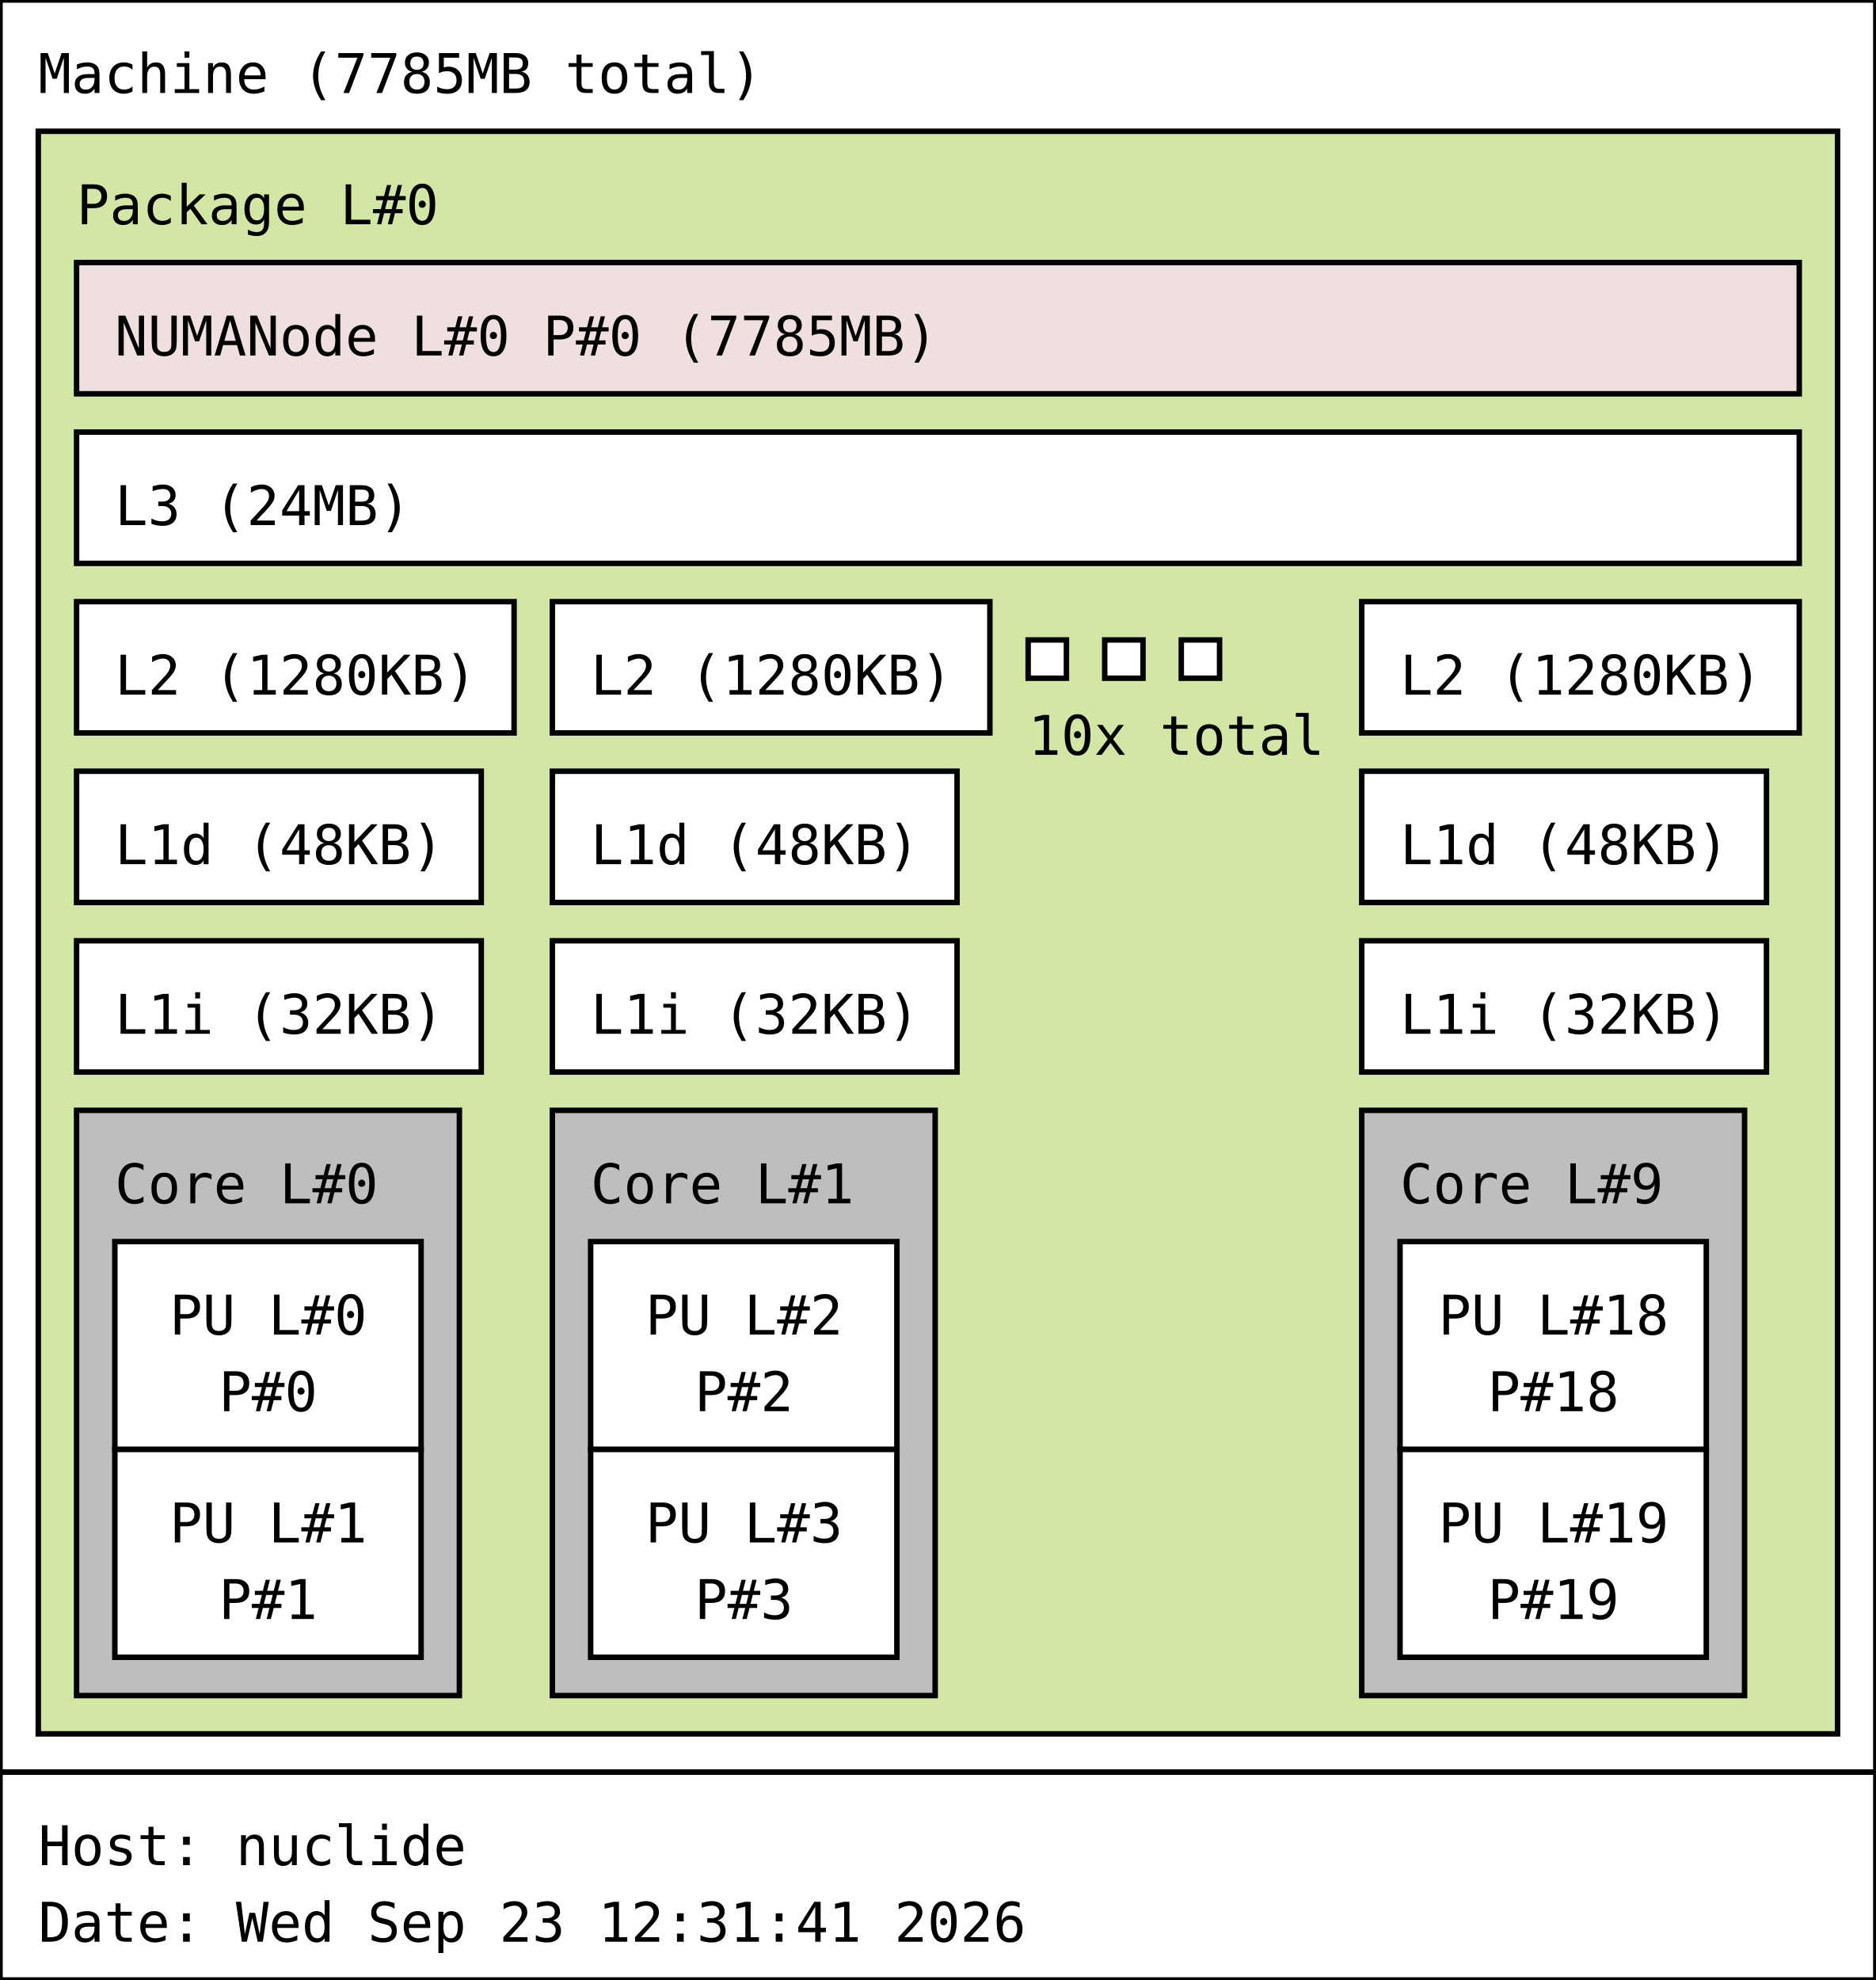
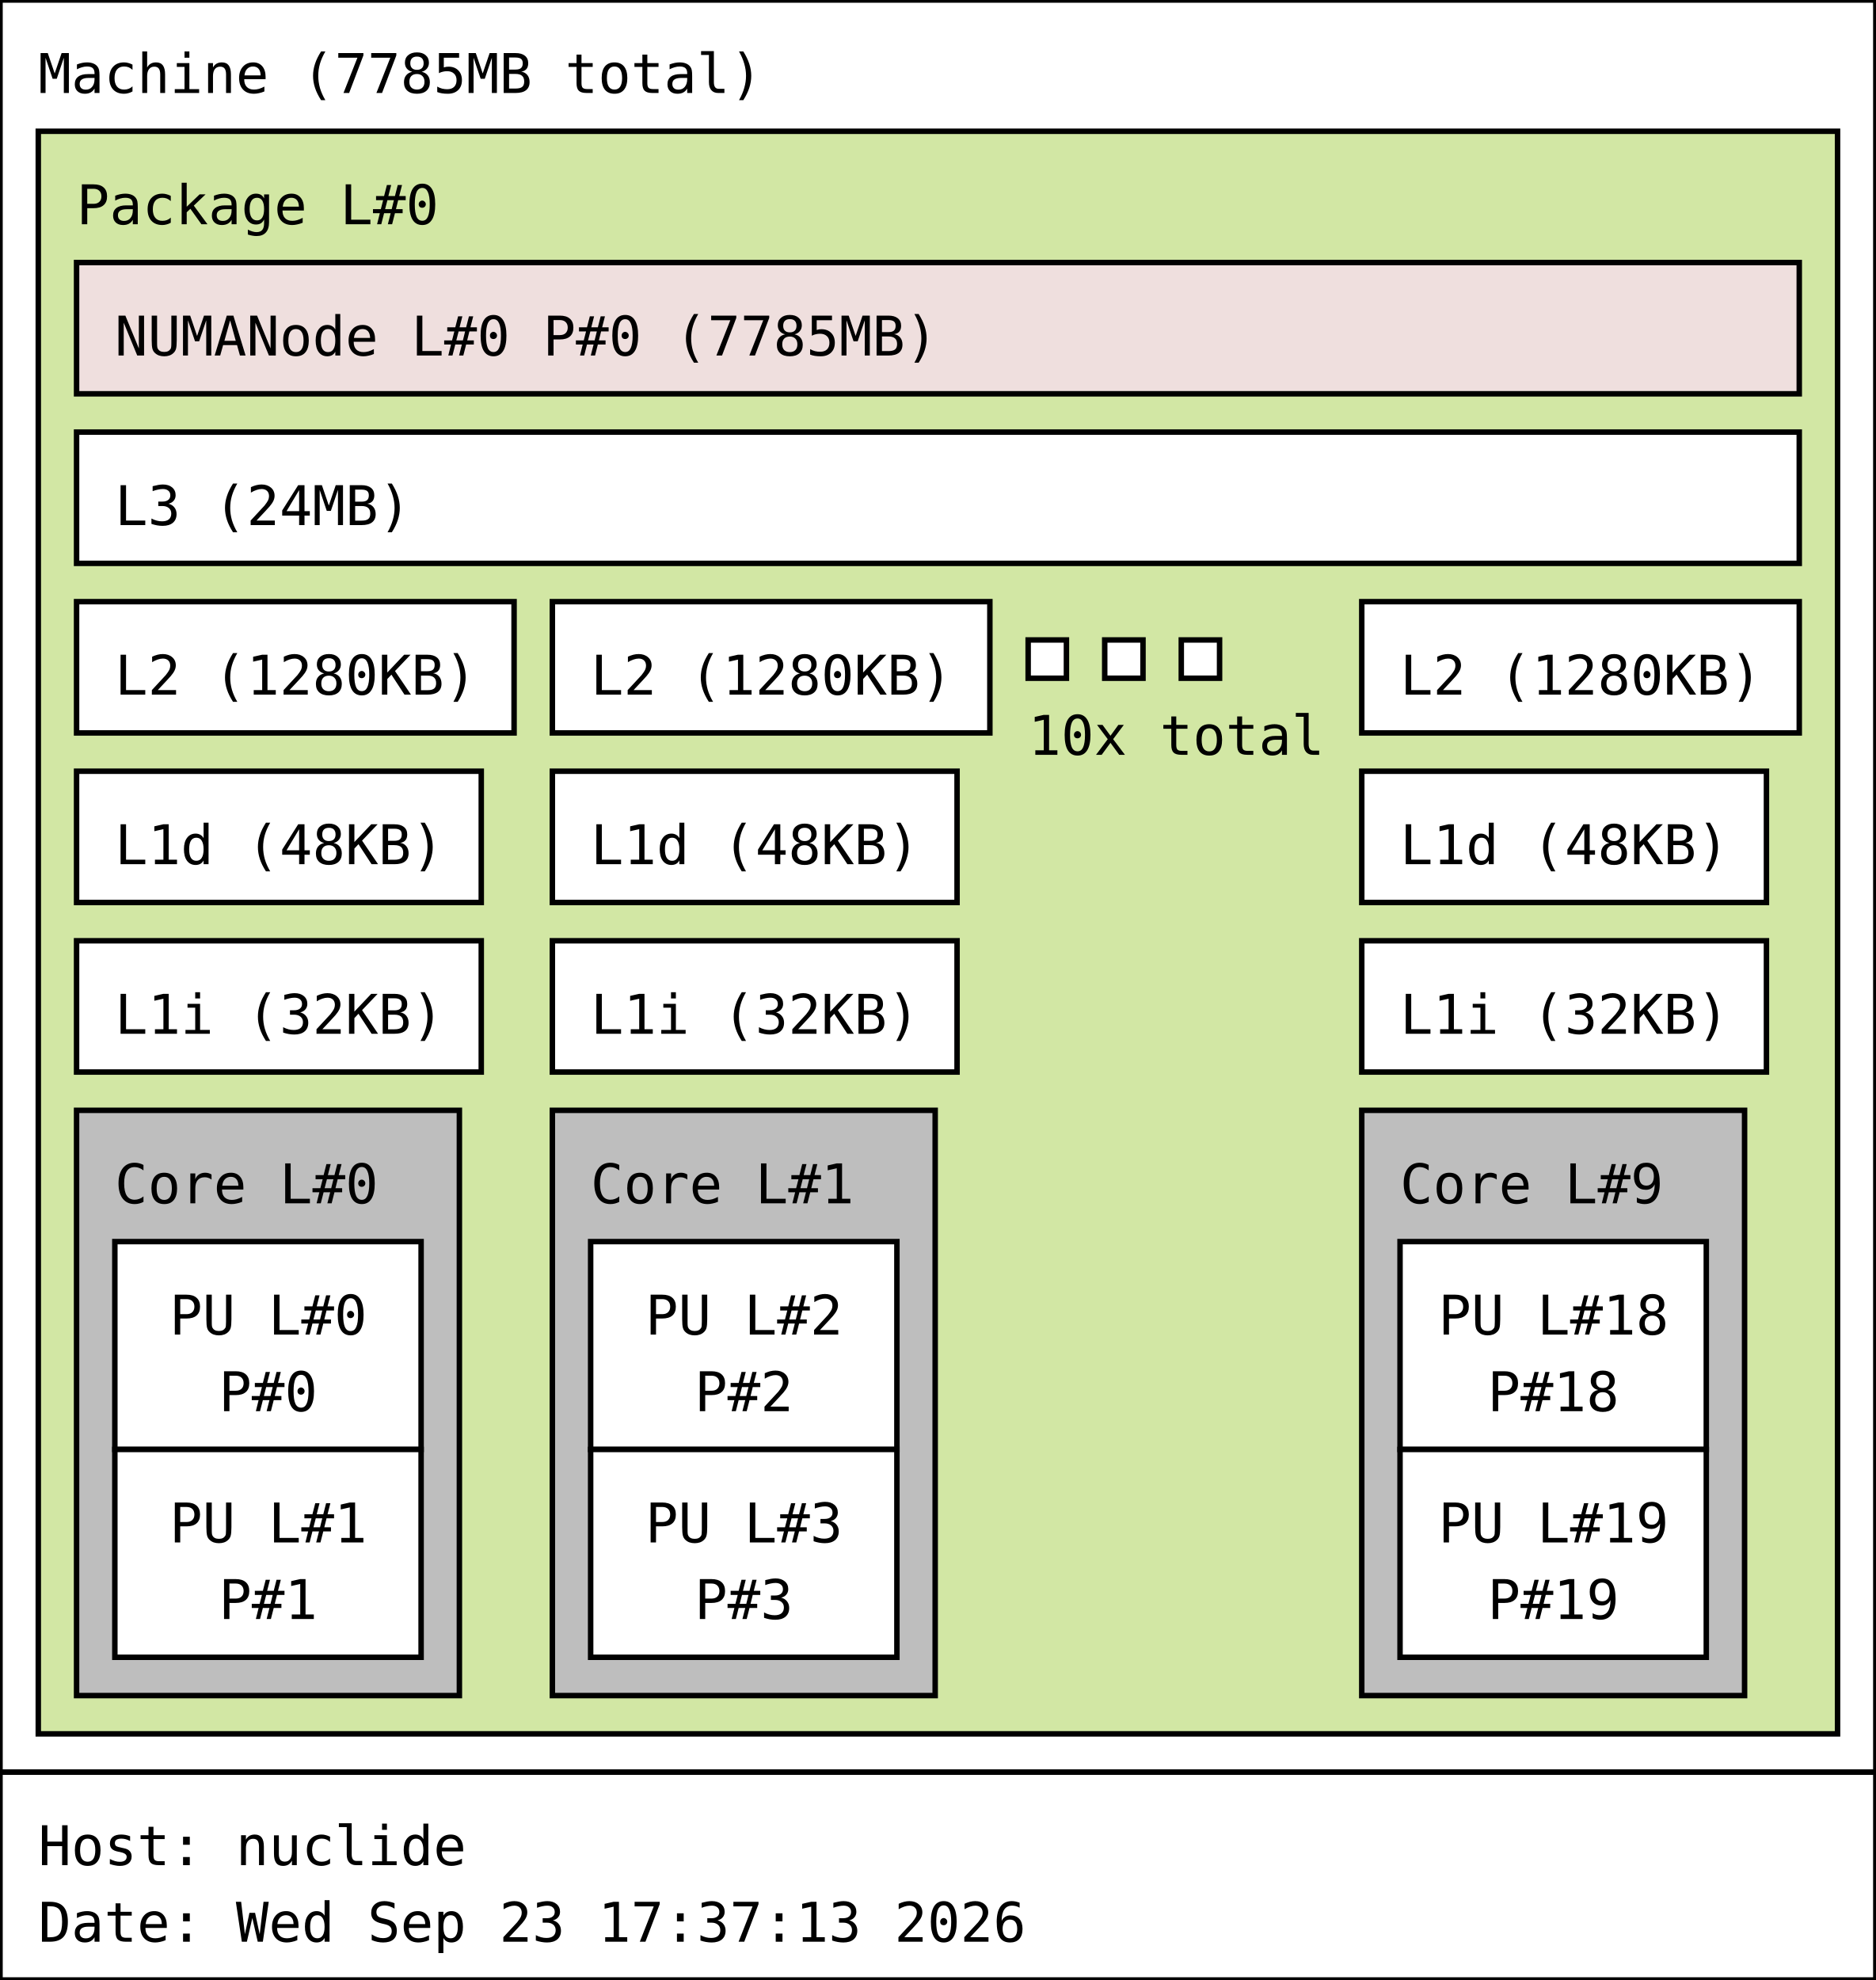
<svg xmlns="http://www.w3.org/2000/svg" width="343px" height="362px" viewBox="0 0 343px 362px" version="1.1">
  <rect id="Machine_0_rect" class="Machine" x="0" y="0" width="343" height="324" fill="rgb(255,255,255)" stroke="rgb(0,0,0)" stroke-width="1" />
  <text id="Machine_0_text" class="Machine" font-family="Monospace" x="7" y="17" fill="rgb(0,0,0)" font-size="10px">Machine (7785MB total)</text>
  <rect id="Package_0_rect" class="Package" x="7" y="24" width="329" height="293" fill="rgb(210,231,164)" stroke="rgb(0,0,0)" stroke-width="1" />
  <text id="Package_0_text" class="Package" font-family="Monospace" x="14" y="41" fill="rgb(0,0,0)" font-size="10px">Package L#0</text>
  <rect id="L3_0_rect" class="L3" x="14" y="79" width="315" height="24" fill="rgb(255,255,255)" stroke="rgb(0,0,0)" stroke-width="1" />
  <text id="L3_0_text" class="L3" font-family="Monospace" x="21" y="96" fill="rgb(0,0,0)" font-size="10px">L3 (24MB)</text>
  <rect id="L2_0_rect" class="L2" x="14" y="110" width="80" height="24" fill="rgb(255,255,255)" stroke="rgb(0,0,0)" stroke-width="1" />
  <text id="L2_0_text" class="L2" font-family="Monospace" x="21" y="127" fill="rgb(0,0,0)" font-size="10px">L2 (1280KB)</text>
  <rect id="L1d_0_rect" class="L1d" x="14" y="141" width="74" height="24" fill="rgb(255,255,255)" stroke="rgb(0,0,0)" stroke-width="1" />
  <text id="L1d_0_text" class="L1d" font-family="Monospace" x="21" y="158" fill="rgb(0,0,0)" font-size="10px">L1d (48KB)</text>
  <rect id="L1i_0_rect" class="L1i" x="14" y="172" width="74" height="24" fill="rgb(255,255,255)" stroke="rgb(0,0,0)" stroke-width="1" />
  <text id="L1i_0_text" class="L1i" font-family="Monospace" x="21" y="189" fill="rgb(0,0,0)" font-size="10px">L1i (32KB)</text>
  <rect id="Core_0_rect" class="Core" x="14" y="203" width="70" height="107" fill="rgb(190,190,190)" stroke="rgb(0,0,0)" stroke-width="1" />
  <text id="Core_0_text" class="Core" font-family="Monospace" x="21" y="220" fill="rgb(0,0,0)" font-size="10px">Core L#0</text>
  <rect id="PU_0_rect" class="PU" x="21" y="227" width="56" height="38" fill="rgb(255,255,255)" stroke="rgb(0,0,0)" stroke-width="1" />
  <text id="PU_0_text" class="PU" font-family="Monospace" x="31" y="244" fill="rgb(0,0,0)" font-size="10px">PU L#0</text>
  <text id="PU_0_text_1" class="PU" font-family="Monospace" x="40" y="258" fill="rgb(0,0,0)" font-size="10px">P#0</text>
  <rect id="PU_1_rect" class="PU" x="21" y="265" width="56" height="38" fill="rgb(255,255,255)" stroke="rgb(0,0,0)" stroke-width="1" />
  <text id="PU_1_text" class="PU" font-family="Monospace" x="31" y="282" fill="rgb(0,0,0)" font-size="10px">PU L#1</text>
  <text id="PU_1_text_1" class="PU" font-family="Monospace" x="40" y="296" fill="rgb(0,0,0)" font-size="10px">P#1</text>
  <rect id="L2_1_rect" class="L2" x="101" y="110" width="80" height="24" fill="rgb(255,255,255)" stroke="rgb(0,0,0)" stroke-width="1" />
  <text id="L2_1_text" class="L2" font-family="Monospace" x="108" y="127" fill="rgb(0,0,0)" font-size="10px">L2 (1280KB)</text>
  <rect id="L1d_1_rect" class="L1d" x="101" y="141" width="74" height="24" fill="rgb(255,255,255)" stroke="rgb(0,0,0)" stroke-width="1" />
  <text id="L1d_1_text" class="L1d" font-family="Monospace" x="108" y="158" fill="rgb(0,0,0)" font-size="10px">L1d (48KB)</text>
  <rect id="L1i_1_rect" class="L1i" x="101" y="172" width="74" height="24" fill="rgb(255,255,255)" stroke="rgb(0,0,0)" stroke-width="1" />
  <text id="L1i_1_text" class="L1i" font-family="Monospace" x="108" y="189" fill="rgb(0,0,0)" font-size="10px">L1i (32KB)</text>
  <rect id="Core_1_rect" class="Core" x="101" y="203" width="70" height="107" fill="rgb(190,190,190)" stroke="rgb(0,0,0)" stroke-width="1" />
  <text id="Core_1_text" class="Core" font-family="Monospace" x="108" y="220" fill="rgb(0,0,0)" font-size="10px">Core L#1</text>
  <rect id="PU_2_rect" class="PU" x="108" y="227" width="56" height="38" fill="rgb(255,255,255)" stroke="rgb(0,0,0)" stroke-width="1" />
  <text id="PU_2_text" class="PU" font-family="Monospace" x="118" y="244" fill="rgb(0,0,0)" font-size="10px">PU L#2</text>
  <text id="PU_2_text_1" class="PU" font-family="Monospace" x="127" y="258" fill="rgb(0,0,0)" font-size="10px">P#2</text>
  <rect id="PU_3_rect" class="PU" x="108" y="265" width="56" height="38" fill="rgb(255,255,255)" stroke="rgb(0,0,0)" stroke-width="1" />
  <text id="PU_3_text" class="PU" font-family="Monospace" x="118" y="282" fill="rgb(0,0,0)" font-size="10px">PU L#3</text>
  <text id="PU_3_text_1" class="PU" font-family="Monospace" x="127" y="296" fill="rgb(0,0,0)" font-size="10px">P#3</text>
  <rect id="L2_2_rect" class="L2" x="188" y="117" width="7" height="7" fill="rgb(255,255,255)" stroke="rgb(0,0,0)" stroke-width="1" />
  <rect id="L2_2_rect" class="L2" x="202" y="117" width="7" height="7" fill="rgb(255,255,255)" stroke="rgb(0,0,0)" stroke-width="1" />
  <rect id="L2_2_rect" class="L2" x="216" y="117" width="7" height="7" fill="rgb(255,255,255)" stroke="rgb(0,0,0)" stroke-width="1" />
  <text id="L2_2_text" class="L2" font-family="Monospace" x="188" y="138" fill="rgb(0,0,0)" font-size="10px">10x total</text>
  <rect id="L2_9_rect" class="L2" x="249" y="110" width="80" height="24" fill="rgb(255,255,255)" stroke="rgb(0,0,0)" stroke-width="1" />
  <text id="L2_9_text" class="L2" font-family="Monospace" x="256" y="127" fill="rgb(0,0,0)" font-size="10px">L2 (1280KB)</text>
  <rect id="L1d_9_rect" class="L1d" x="249" y="141" width="74" height="24" fill="rgb(255,255,255)" stroke="rgb(0,0,0)" stroke-width="1" />
  <text id="L1d_9_text" class="L1d" font-family="Monospace" x="256" y="158" fill="rgb(0,0,0)" font-size="10px">L1d (48KB)</text>
  <rect id="L1i_9_rect" class="L1i" x="249" y="172" width="74" height="24" fill="rgb(255,255,255)" stroke="rgb(0,0,0)" stroke-width="1" />
  <text id="L1i_9_text" class="L1i" font-family="Monospace" x="256" y="189" fill="rgb(0,0,0)" font-size="10px">L1i (32KB)</text>
  <rect id="Core_9_rect" class="Core" x="249" y="203" width="70" height="107" fill="rgb(190,190,190)" stroke="rgb(0,0,0)" stroke-width="1" />
  <text id="Core_9_text" class="Core" font-family="Monospace" x="256" y="220" fill="rgb(0,0,0)" font-size="10px">Core L#9</text>
  <rect id="PU_18_rect" class="PU" x="256" y="227" width="56" height="38" fill="rgb(255,255,255)" stroke="rgb(0,0,0)" stroke-width="1" />
  <text id="PU_18_text" class="PU" font-family="Monospace" x="263" y="244" fill="rgb(0,0,0)" font-size="10px">PU L#18</text>
  <text id="PU_18_text_1" class="PU" font-family="Monospace" x="272" y="258" fill="rgb(0,0,0)" font-size="10px">P#18</text>
  <rect id="PU_19_rect" class="PU" x="256" y="265" width="56" height="38" fill="rgb(255,255,255)" stroke="rgb(0,0,0)" stroke-width="1" />
  <text id="PU_19_text" class="PU" font-family="Monospace" x="263" y="282" fill="rgb(0,0,0)" font-size="10px">PU L#19</text>
  <text id="PU_19_text_1" class="PU" font-family="Monospace" x="272" y="296" fill="rgb(0,0,0)" font-size="10px">P#19</text>
  <rect id="NUMANode_0_rect" class="NUMANode" x="14" y="48" width="315" height="24" fill="rgb(239,223,222)" stroke="rgb(0,0,0)" stroke-width="1" />
  <text id="NUMANode_0_text" class="NUMANode" font-family="Monospace" x="21" y="65" fill="rgb(0,0,0)" font-size="10px">NUMANode L#0 P#0 (7785MB)</text>
  <rect id="anon_rect" x="0" y="324" width="343" height="38" fill="rgb(255,255,255)" stroke="rgb(0,0,0)" stroke-width="1" />
  <text id="anon_text" font-family="Monospace" x="7" y="341" fill="rgb(0,0,0)" font-size="10px">Host: nuclide</text>
-   <text id="anon_text_1" font-family="Monospace" x="7" y="355" fill="rgb(0,0,0)" font-size="10px">Date: Wed Sep 23 12:31:41 2026</text>
+   <text id="anon_text_1" font-family="Monospace" x="7" y="355" fill="rgb(0,0,0)" font-size="10px">Date: Wed Sep 23 17:37:13 2026</text>
</svg>
